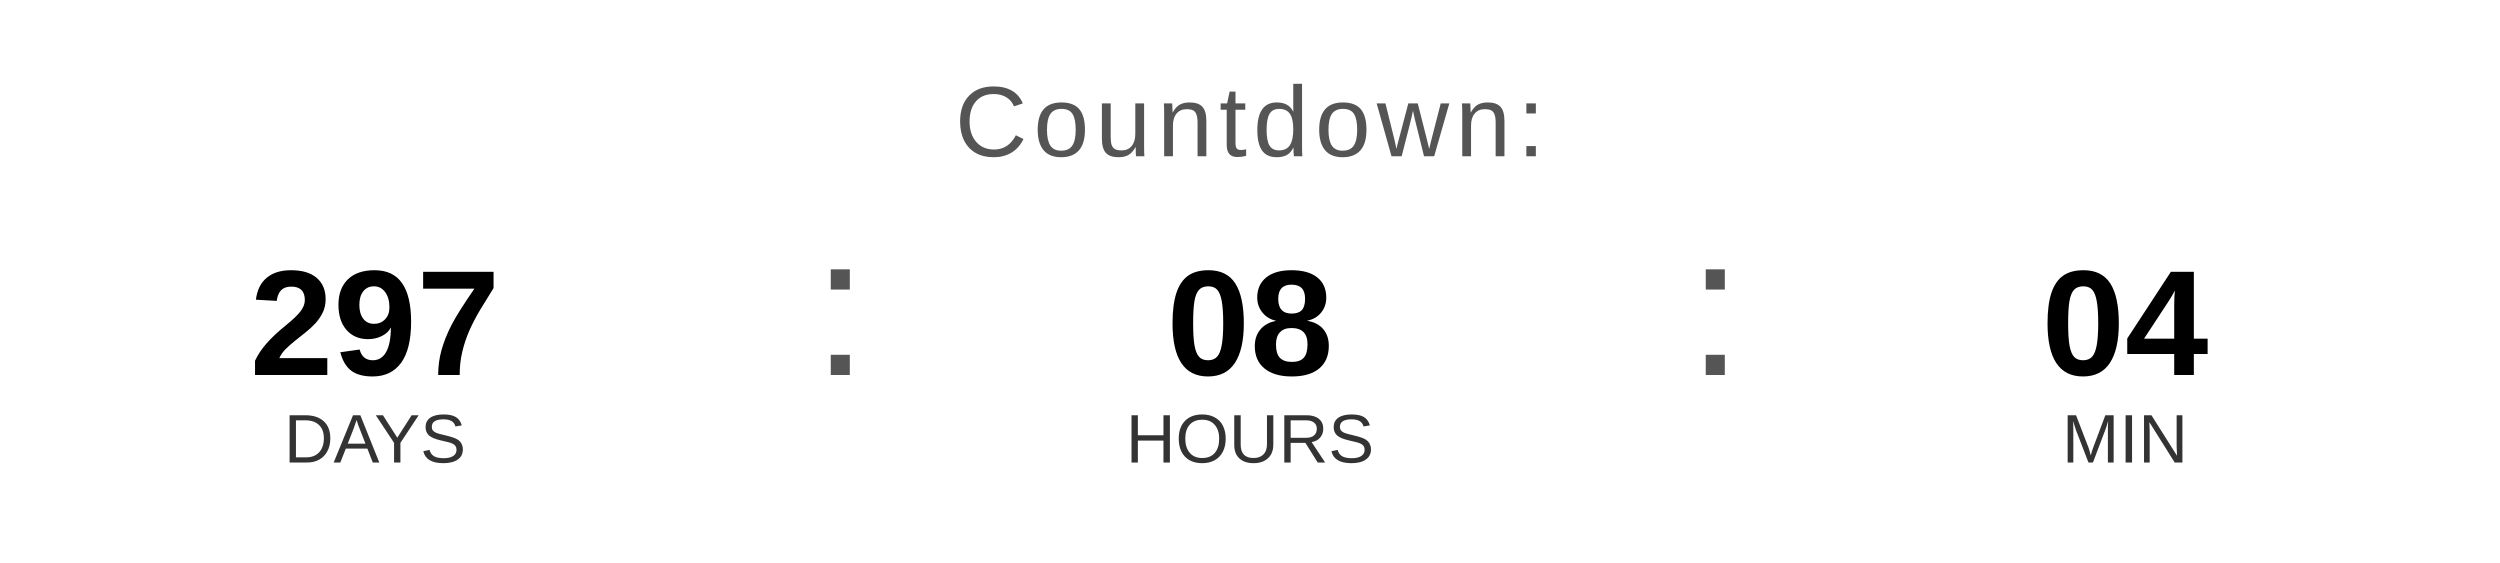
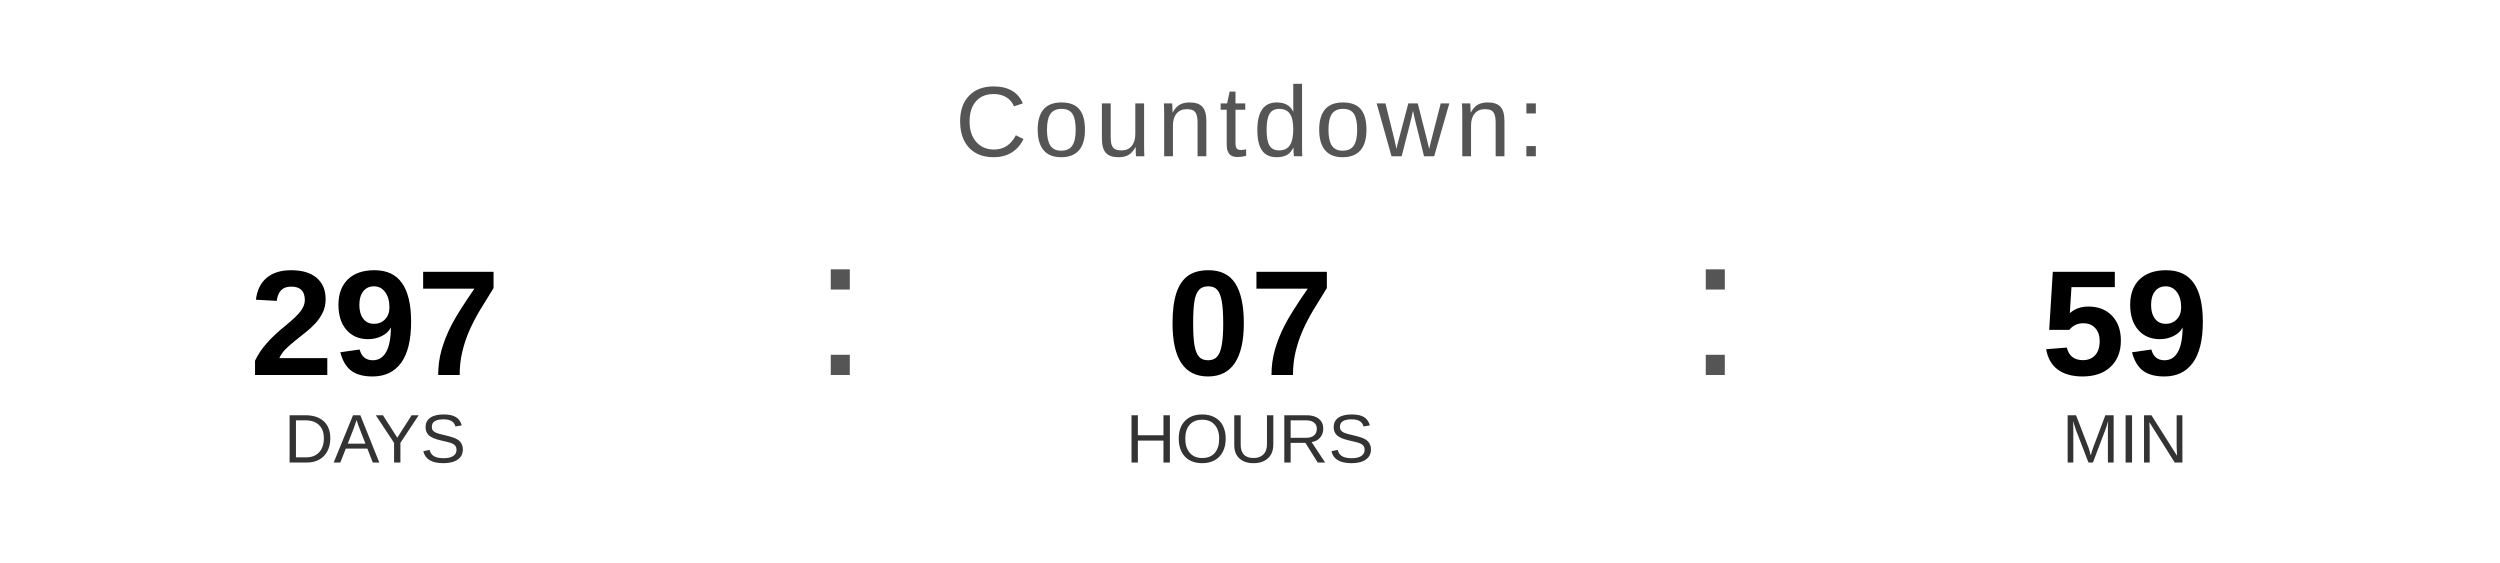
<svg xmlns="http://www.w3.org/2000/svg" width="400" height="90" viewBox="0 0 400 90">
  <text x="200" y="25" font-family="Arial, Helvetica, sans-serif" font-size="16" fill="#555555" text-anchor="middle" letter-spacing="1">
    Countdown:
  </text>
  <text x="60" y="60" font-family="Arial, Helvetica, sans-serif" font-size="24" font-weight="bold" fill="#000000" text-anchor="middle">297</text>
  <text x="60" y="74" font-family="Arial, Helvetica, sans-serif" font-size="11" fill="#333333" text-anchor="middle">DAYS</text>
  <text x="130" y="60" font-family="Arial, sans-serif" font-size="32" fill="#555555">:</text>
-   <text x="200" y="60" font-family="Arial, Helvetica, sans-serif" font-size="24" font-weight="bold" fill="#000000" text-anchor="middle">08</text>
+   <text x="200" y="60" font-family="Arial, Helvetica, sans-serif" font-size="24" font-weight="bold" fill="#000000" text-anchor="middle">07</text>
  <text x="200" y="74" font-family="Arial, Helvetica, sans-serif" font-size="11" fill="#333333" text-anchor="middle">HOURS</text>
  <text x="270" y="60" font-family="Arial, sans-serif" font-size="32" fill="#555555">:</text>
-   <text x="340" y="60" font-family="Arial, Helvetica, sans-serif" font-size="24" font-weight="bold" fill="#000000" text-anchor="middle">04</text>
+   <text x="340" y="60" font-family="Arial, Helvetica, sans-serif" font-size="24" font-weight="bold" fill="#000000" text-anchor="middle">59</text>
  <text x="340" y="74" font-family="Arial, Helvetica, sans-serif" font-size="11" fill="#333333" text-anchor="middle">MIN</text>
</svg>
